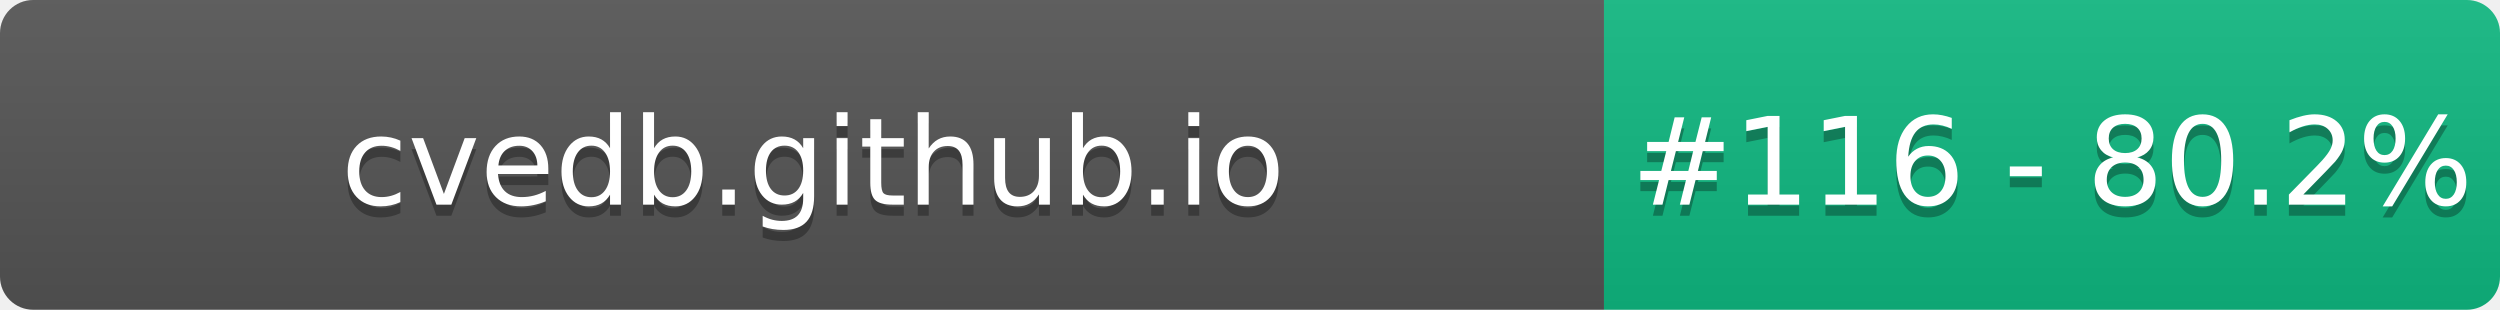
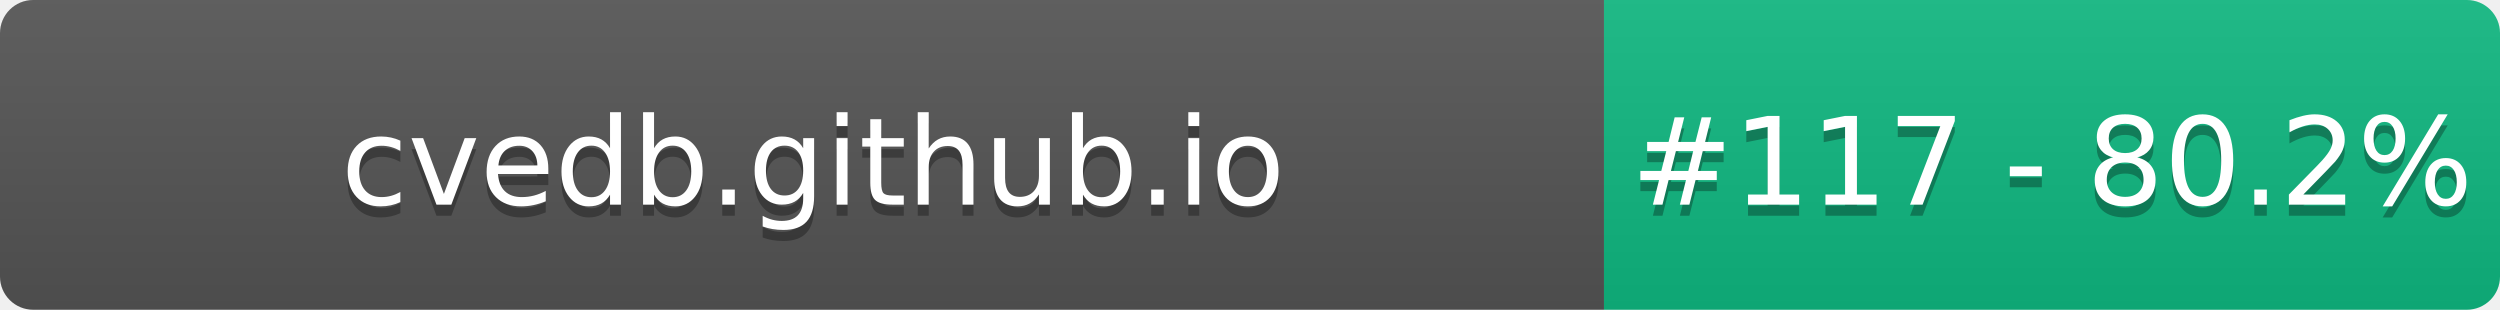
- <svg xmlns="http://www.w3.org/2000/svg" width="226" height="28" role="img" aria-label="cvedb.github.io: #116 - 80.2%">
+ <svg xmlns="http://www.w3.org/2000/svg" width="226" height="28" role="img" aria-label="cvedb.github.io: #117 - 80.2%">
  <linearGradient id="s" x2="0" y2="100%">
    <stop offset="0" stop-color="#bbb" stop-opacity=".1" />
    <stop offset="1" stop-opacity=".1" />
  </linearGradient>
  <clipPath id="r">
    <rect width="226" height="28" rx="3" fill="#fff" />
  </clipPath>
  <g clip-path="url(#r)">
    <rect width="145" height="28" fill="#555" />
    <rect x="145" width="81" height="28" fill="#10B981" />
    <rect width="226" height="28" fill="url(#s)" />
  </g>
  <g fill="#fff" text-anchor="middle" font-family="Verdana,Geneva,DejaVu Sans,sans-serif" text-rendering="geometricPrecision" font-size="110">
    <text aria-hidden="true" x="735" y="195" fill="#010101" fill-opacity=".3" transform="scale(.1)" textLength="1350">cvedb.github.io</text>
    <text x="735" y="185" transform="scale(.1)" fill="#fff" textLength="1350">cvedb.github.io</text>
-     <text aria-hidden="true" x="1855" y="195" fill="#010101" fill-opacity=".3" transform="scale(.1)" textLength="660">#116 - 80.2%</text>
-     <text x="1855" y="185" transform="scale(.1)" fill="#fff" textLength="660">#116 - 80.2%</text>
+     <text aria-hidden="true" x="1855" y="195" fill="#010101" fill-opacity=".3" transform="scale(.1)" textLength="660">#117 - 80.2%</text>
+     <text x="1855" y="185" transform="scale(.1)" fill="#fff" textLength="660">#117 - 80.2%</text>
  </g>
</svg>
